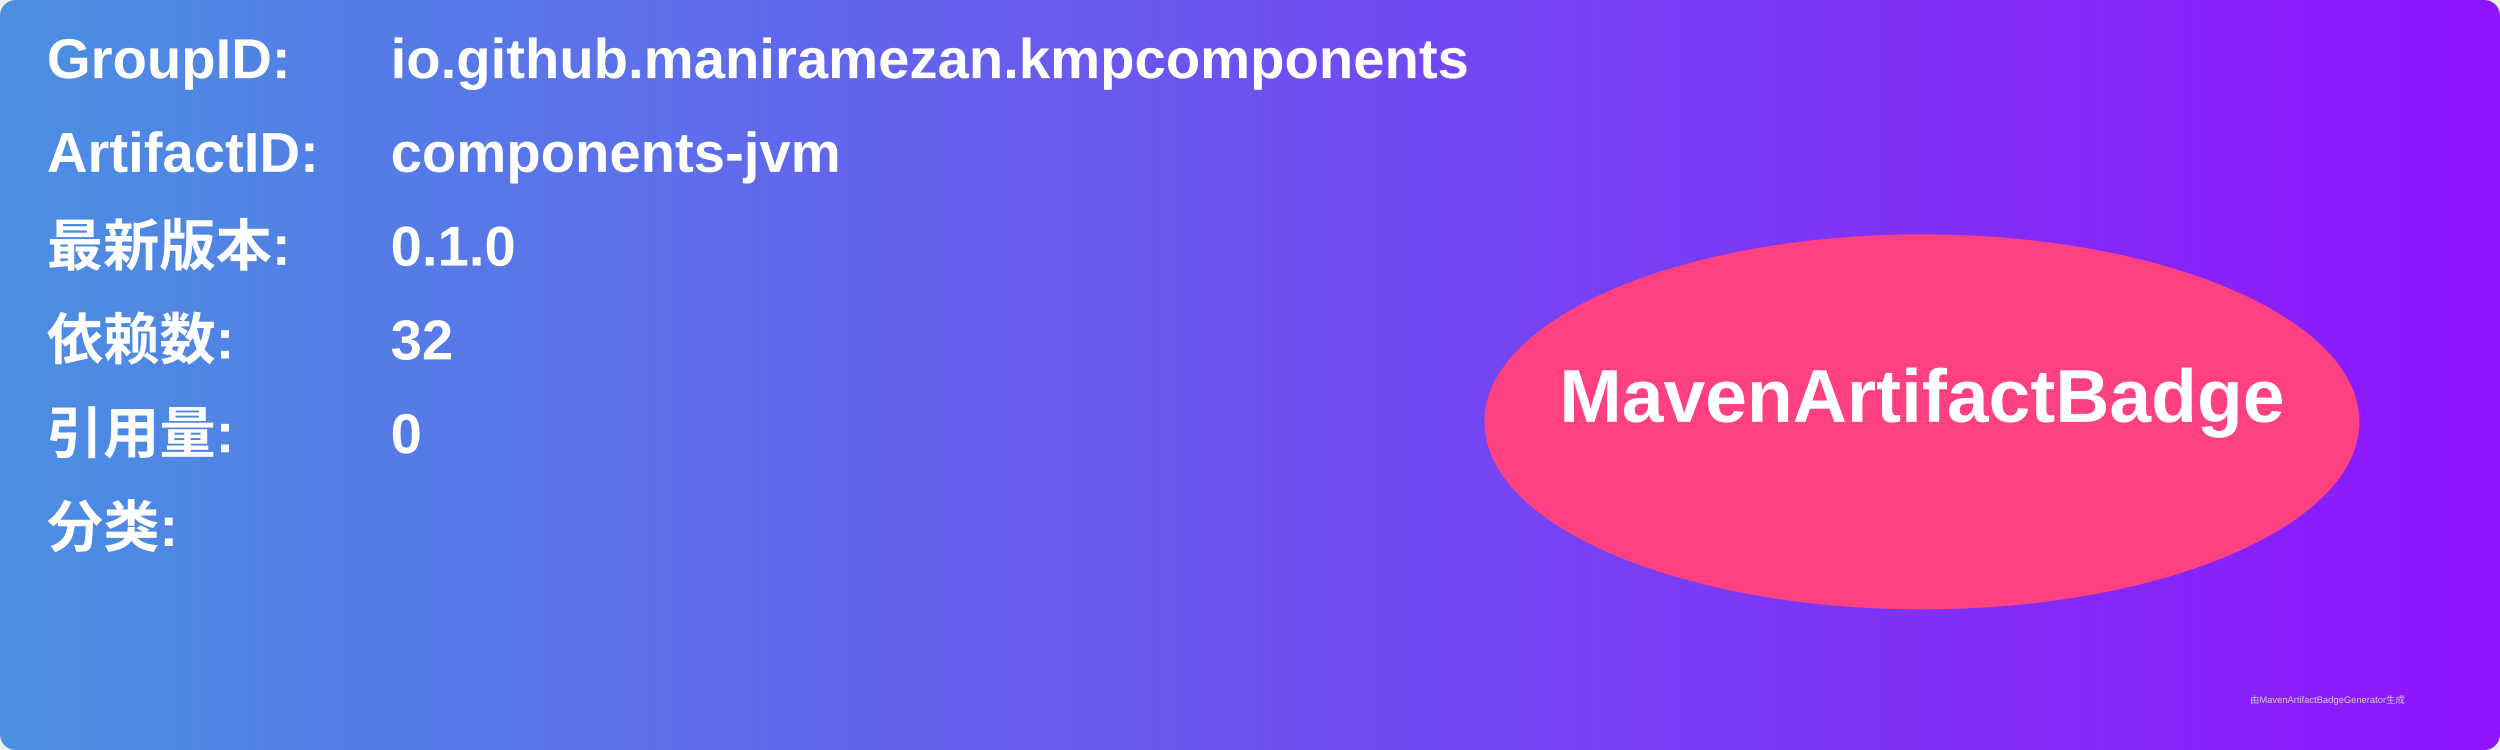
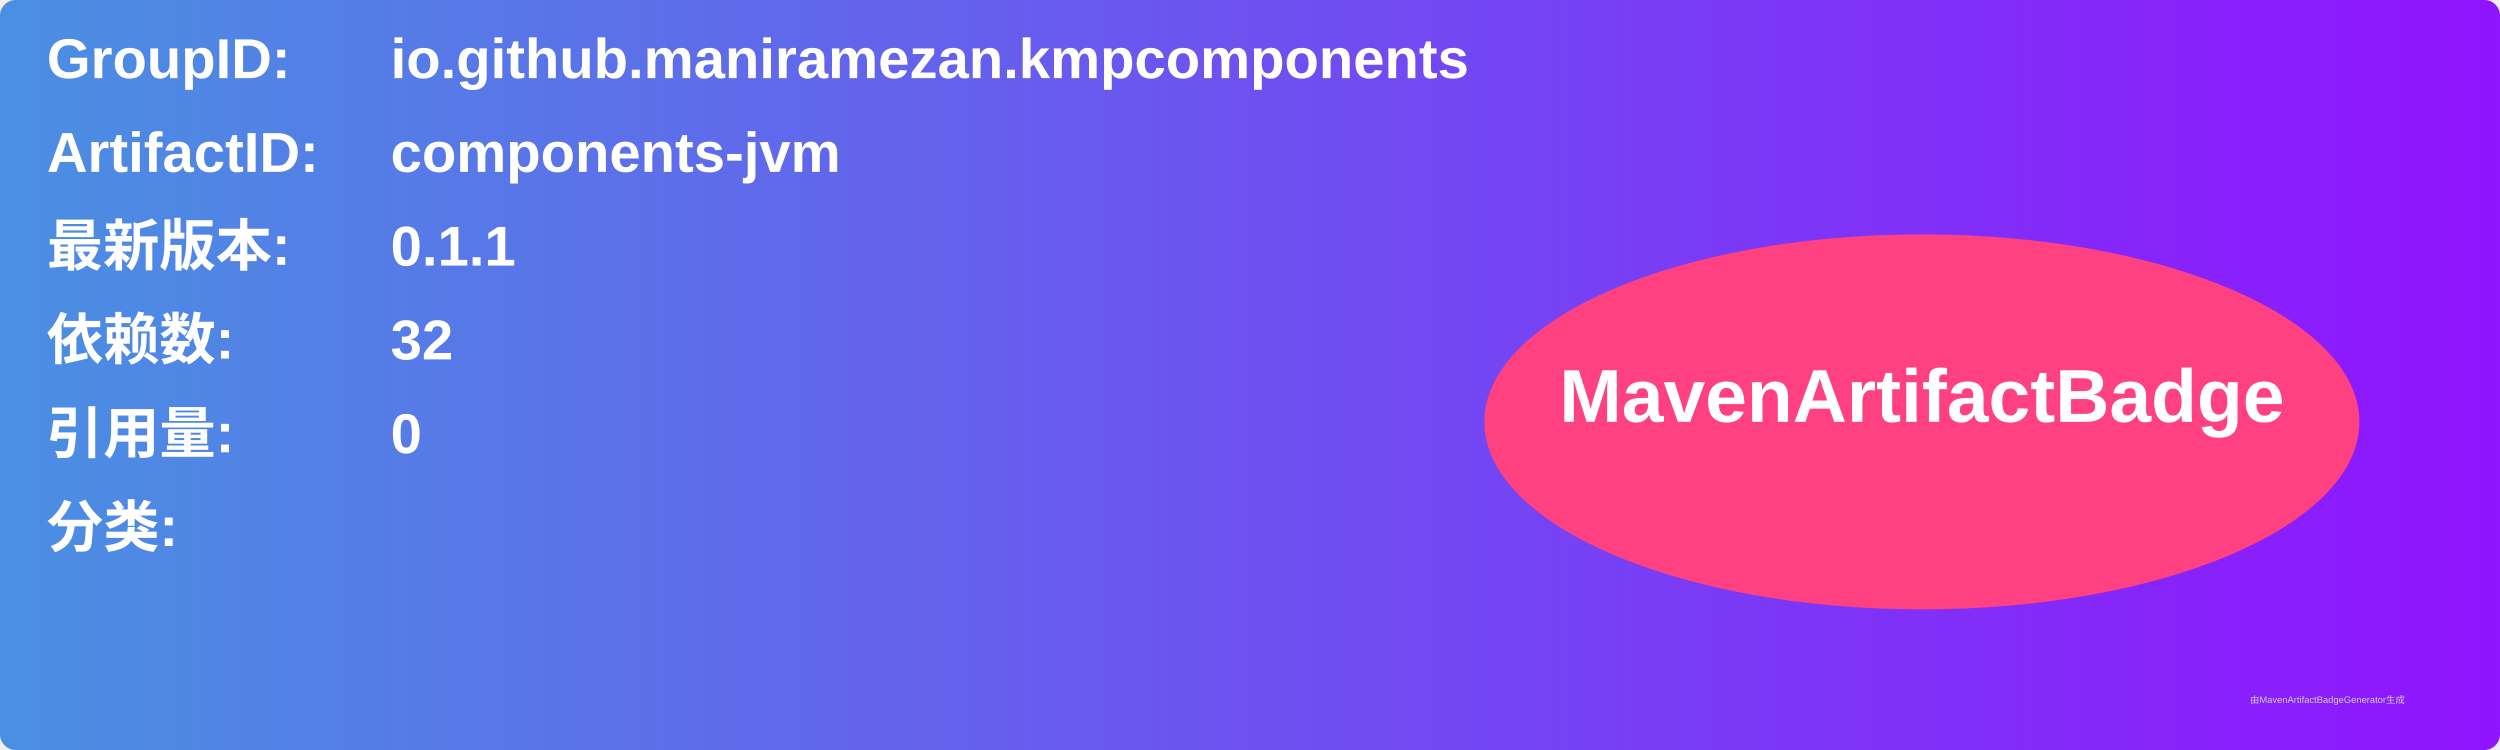
<svg xmlns="http://www.w3.org/2000/svg" width="800" height="240" viewBox="0 0 800 240">
  <linearGradient id="grad" x1="0%" y1="0%" x2="100%" y2="0%">
    <stop offset="0%" stop-color="#4a90e2" />
    <stop offset="100%" stop-color="#9013fe" />
  </linearGradient>
  <rect width="100%" height="100%" rx="5" ry="5" fill="url(#grad)" />
  <g transform="translate(15, 15)">
    <text x="0" y="10" font-family="Arial" font-size="18" fill="white" font-weight="bold" width="260">GroupID:</text>
    <text x="110" y="10" font-family="Arial" font-size="18" fill="white" font-weight="bold" width="460">io.github.maniramezan.kmpcomponents</text>
    <text x="0" y="40" font-family="Arial" font-size="18" fill="white" font-weight="bold" width="260">ArtifactID:</text>
    <text x="110" y="40" font-family="Arial" font-size="18" fill="white" font-weight="bold" width="460">components-jvm</text>
    <text x="0" y="70" font-family="Arial" font-size="18" fill="white" font-weight="bold">最新版本:</text>
    <text x="110" y="70" font-family="Arial" font-size="18" fill="white" font-weight="bold">
-       <tspan font-weight="bold">0.1.0</tspan>
+       <tspan font-weight="bold">0.1.1</tspan>
    </text>
    <text x="0" y="100" font-family="Arial" font-size="18" fill="white" font-weight="bold">依赖数: </text>
    <text x="110" y="100" font-family="Arial" font-size="18" fill="white">
      <tspan font-weight="bold">32</tspan>
    </text>
    <text x="0" y="130" font-family="Arial" font-size="18" fill="white" font-weight="bold">引用量: </text>
    <text x="110" y="130" font-family="Arial" font-size="18" fill="white">
      <tspan font-weight="bold">0</tspan>
    </text>
    <text x="0" y="160" font-family="Arial" font-size="18" fill="white" font-weight="bold">分类:</text>
    <text x="10" y="190" font-family="Arial" font-size="10" fill="white">
      <tspan font-weight="bold" />
    </text>
    <ellipse cx="600" cy="120" rx="140" ry="60" fill="#ff4081" />
    <text x="600" y="120" text-anchor="middle" font-family="Arial" font-size="24" fill="white" font-weight="bold">MavenArtifactBadge</text>
  </g>
  <text x="720" y="225" font-family="Arial" font-size="3" fill="#d0d0d0">由MavenArtifactBadgeGenerator生成</text>
</svg>
